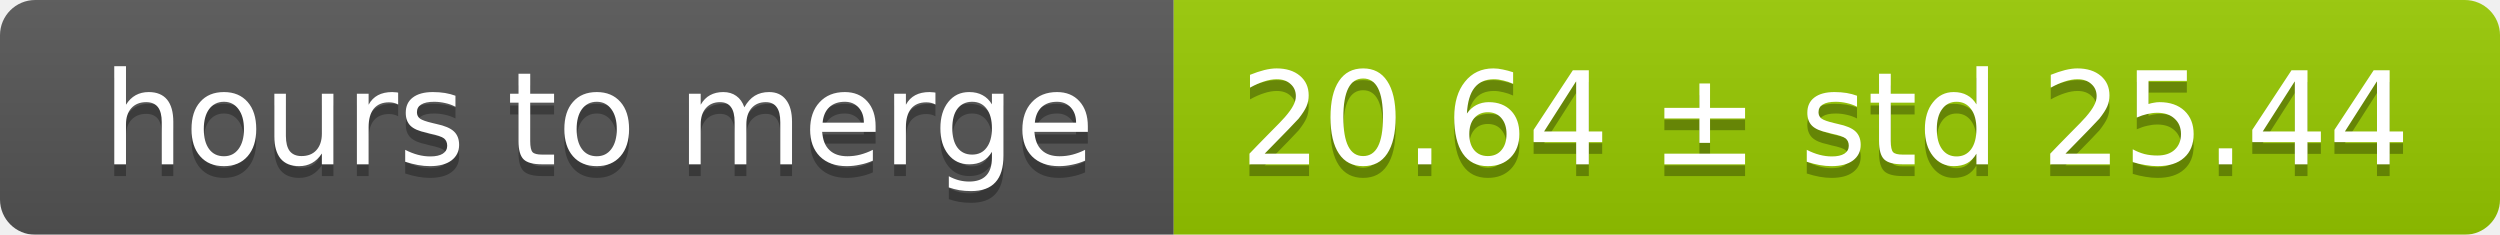
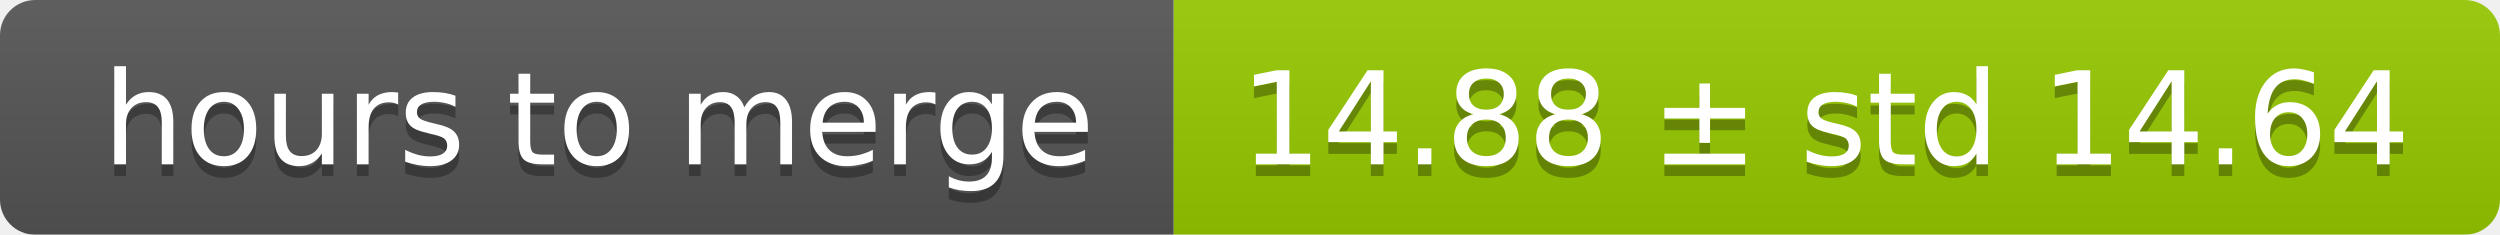
<svg xmlns="http://www.w3.org/2000/svg" width="213" height="20">
  <linearGradient id="smooth" x2="0" y2="100%">
    <stop offset="0" stop-color="#bbb" stop-opacity=".1" />
    <stop offset="1" stop-opacity=".1" />
  </linearGradient>
  <mask id="round">
    <rect width="213" height="20" rx="3" fill="#fff" />
  </mask>
  <g mask="url(#round)">
    <rect width="100" height="20" fill="#555" />
    <rect x="100" width="113" height="20" fill="#97ca00" />
    <rect width="213" height="20" fill="url(#smooth)" />
  </g>
  <g fill="#fff" text-anchor="middle" font-family="DejaVu Sans,Verdana,Geneva,sans-serif" font-size="11">
    <text x="51" y="15" fill="#010101" fill-opacity=".3">hours to merge</text>
    <text x="51" y="14">hours to merge</text>
-     <text x="155.5" y="15" fill="#010101" fill-opacity=".3">20.64 ± std 25.44</text>
-     <text x="155.5" y="14">20.64 ± std 25.44</text>
+     <text x="155.5" y="15" fill="#010101" fill-opacity=".3">14.88 ± std 14.64</text>
+     <text x="155.5" y="14">14.88 ± std 14.64</text>
  </g>
</svg>
